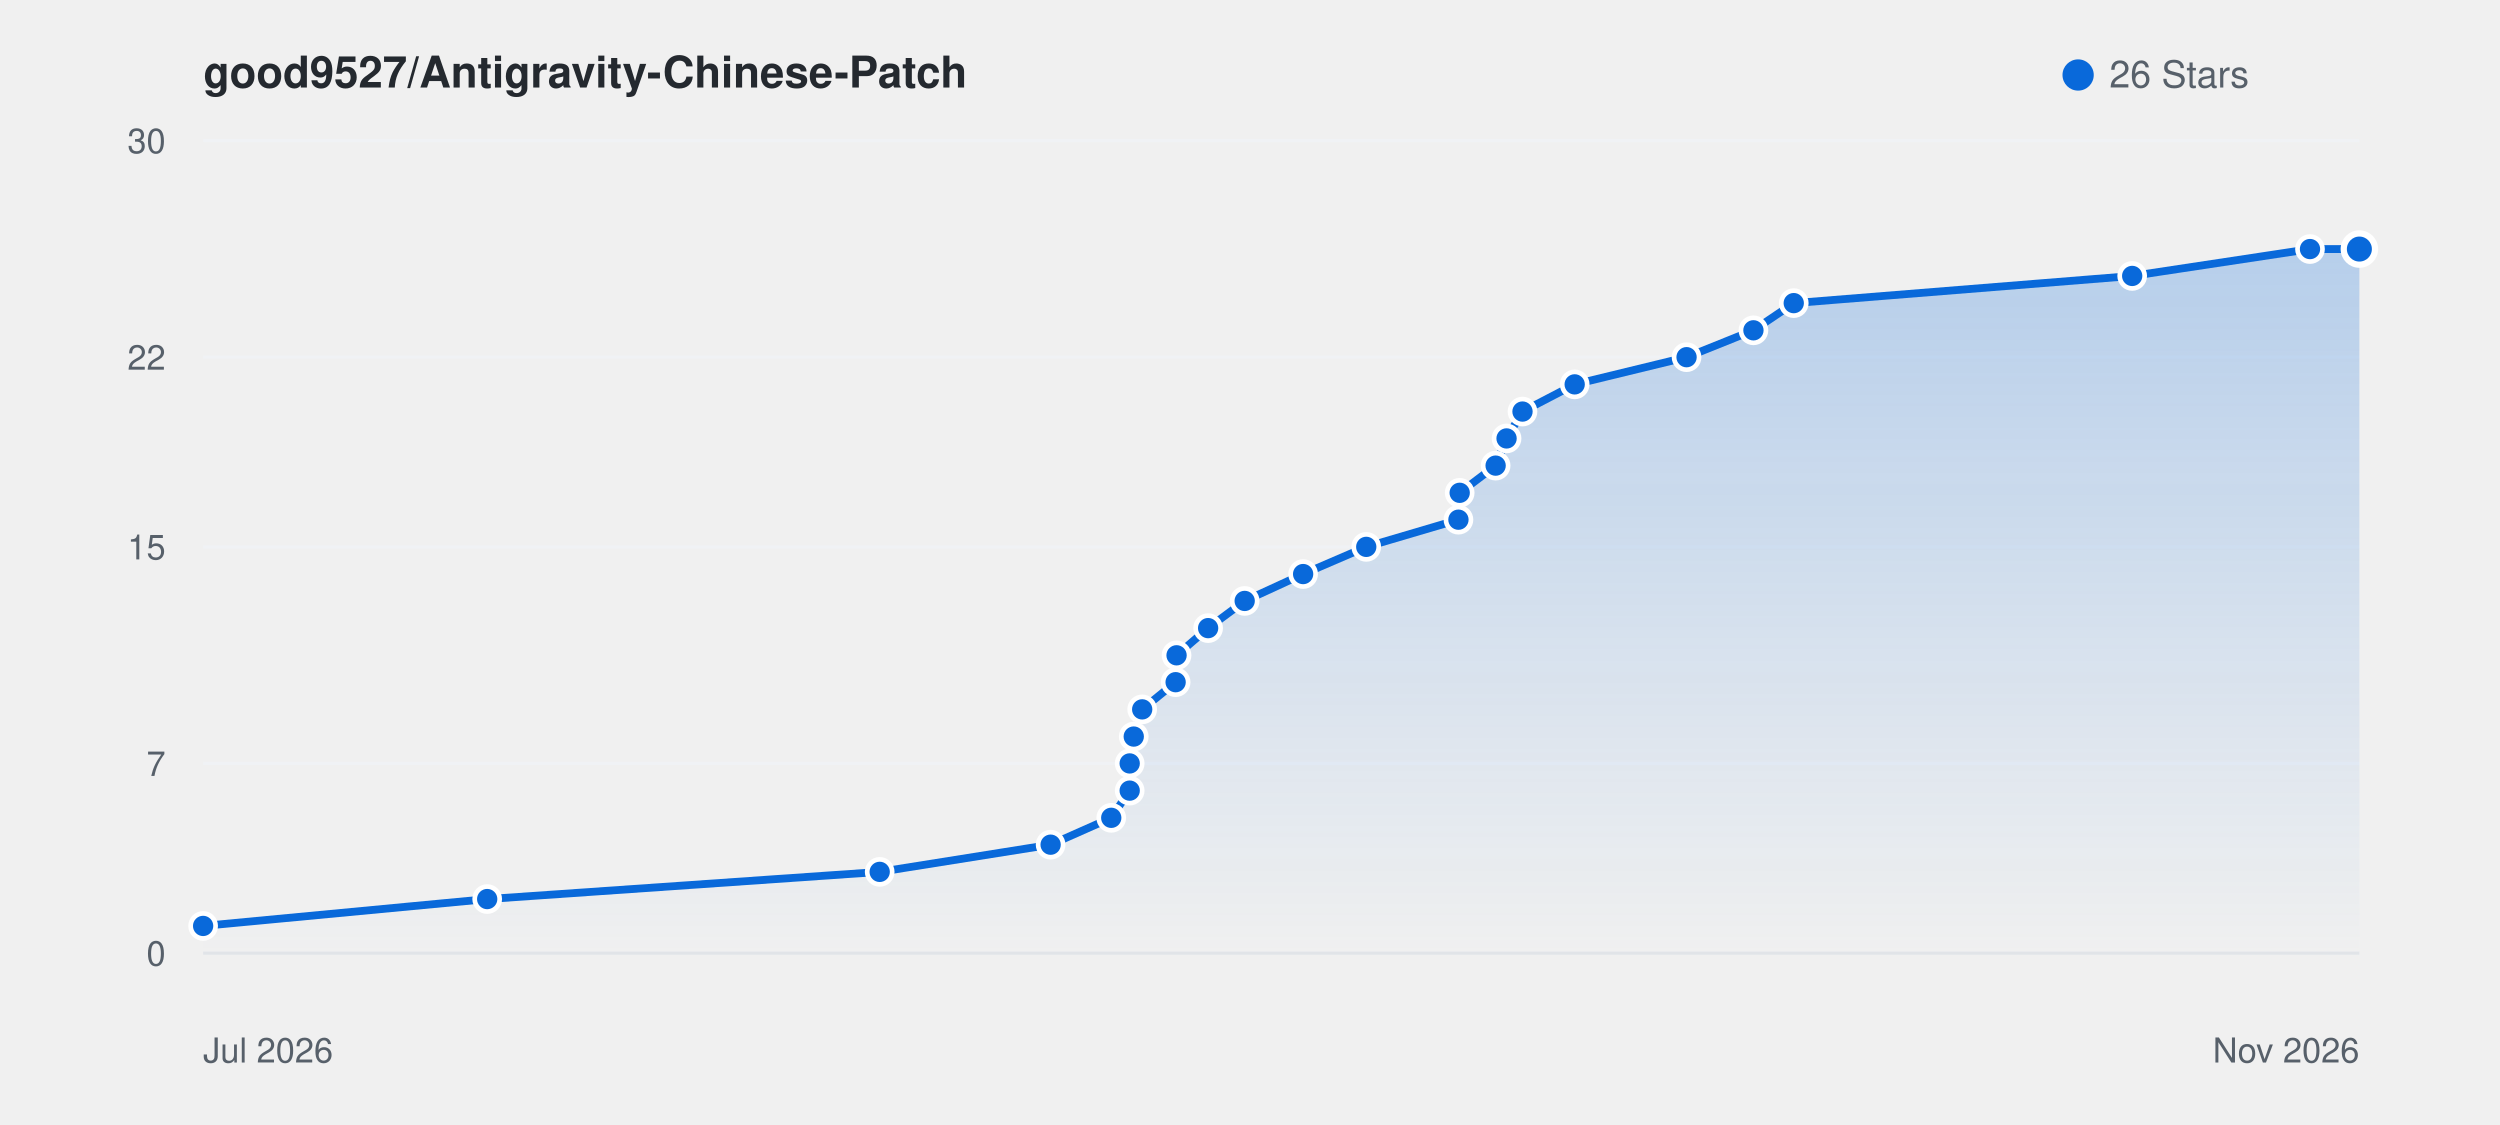
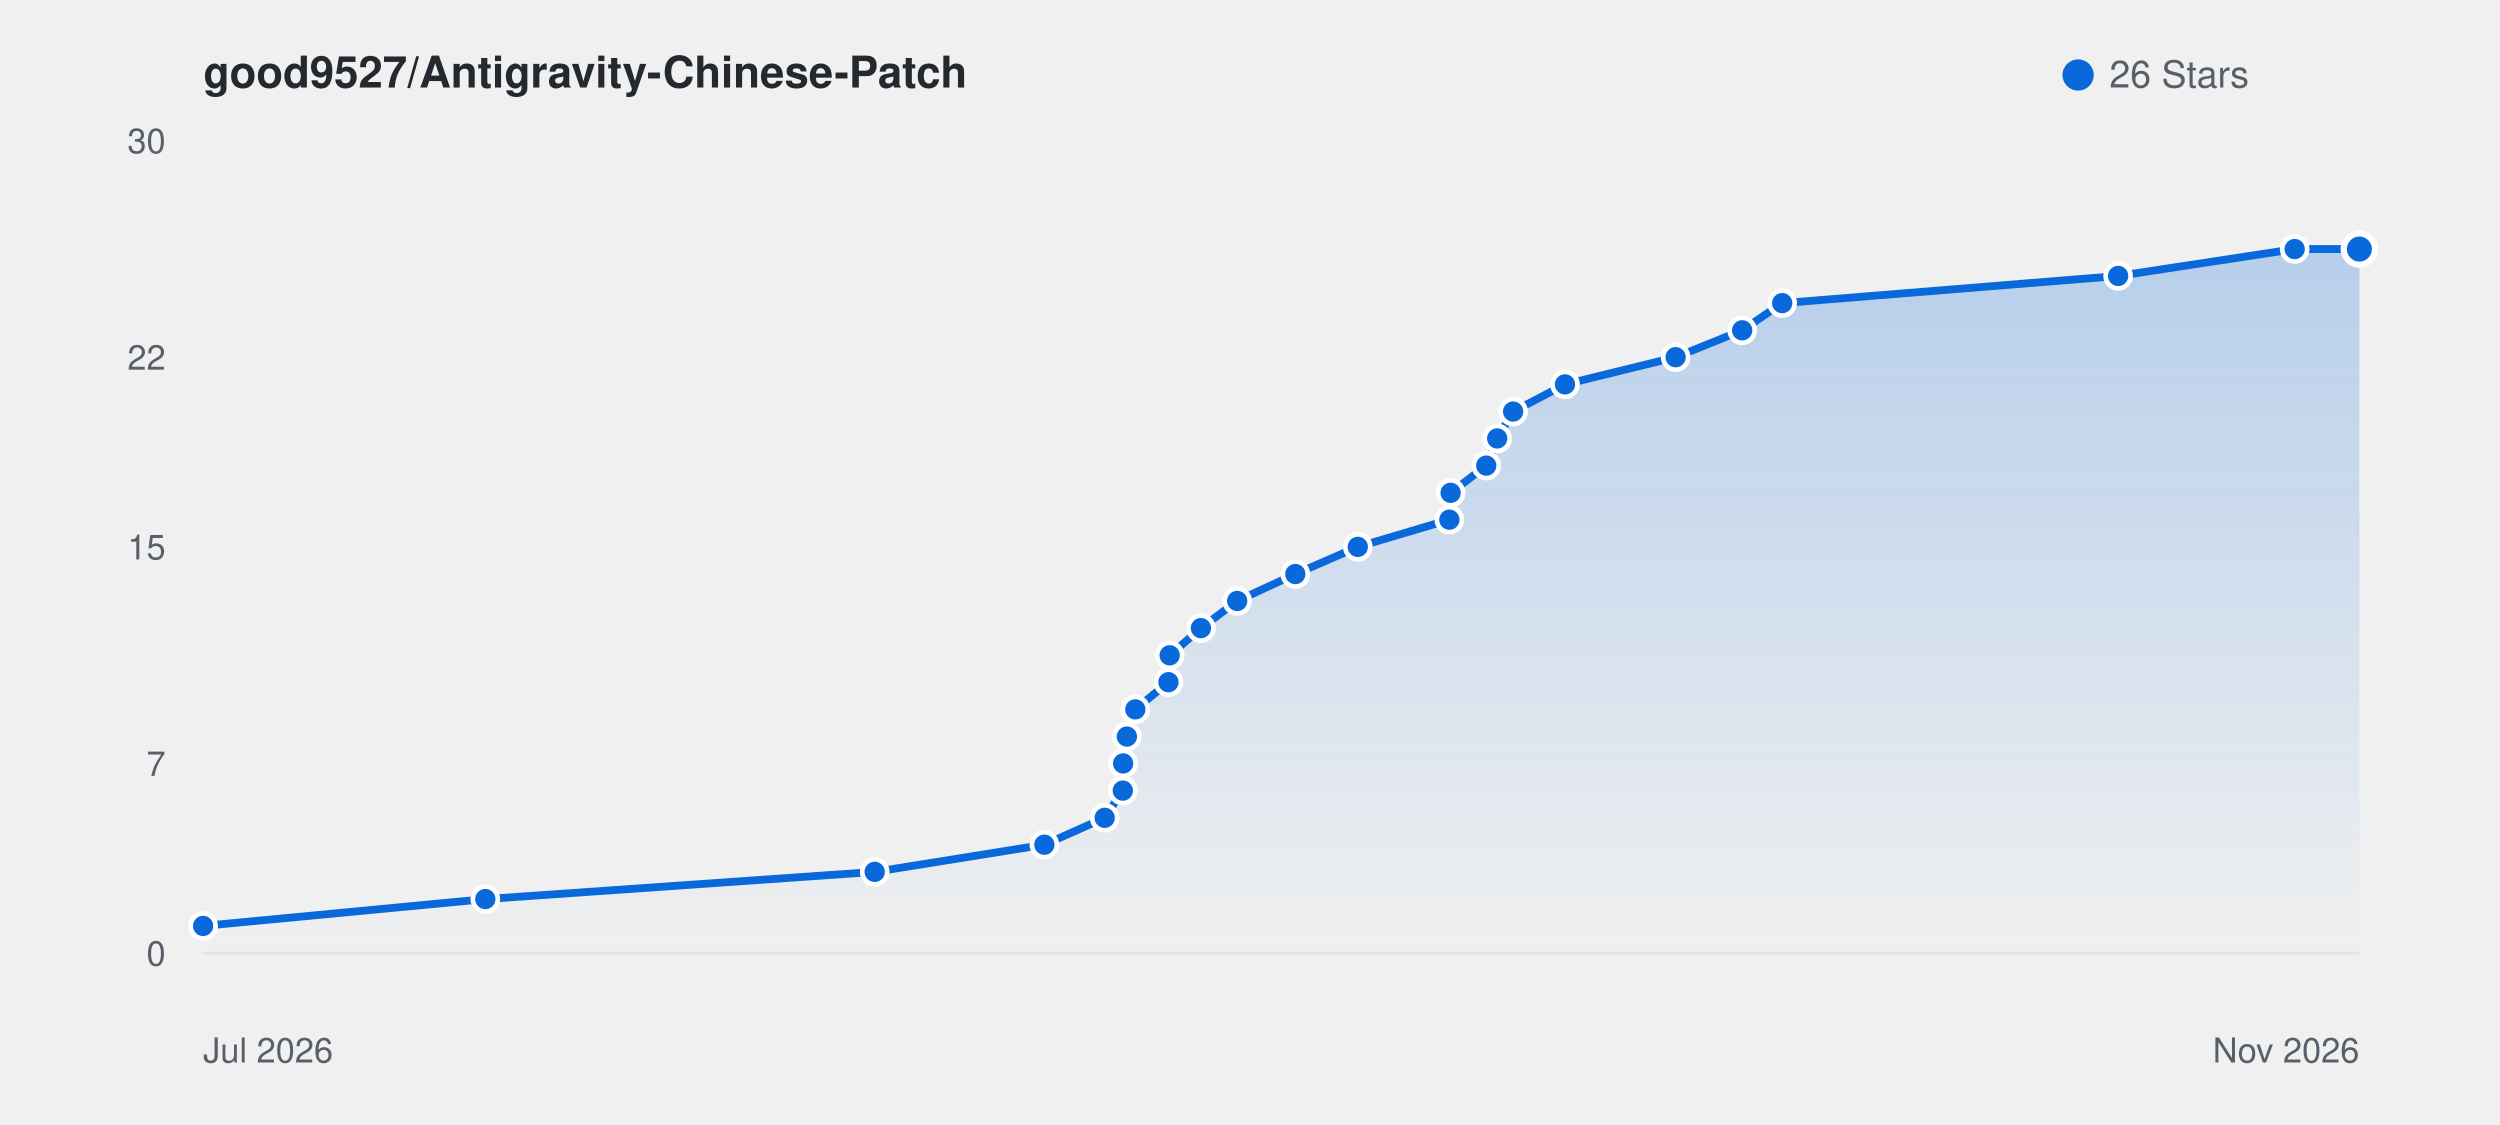
<svg xmlns="http://www.w3.org/2000/svg" viewBox="0 0 800 360" width="100%" height="auto" style="background: #ffffff; border-radius: 8px; border: 1px solid #e1e4e8; font-family: -apple-system, BlinkMacSystemFont, Segoe UI, Helvetica, Arial, sans-serif;">
  <defs>
    <linearGradient id="starGrad_light" x1="0%" y1="0%" x2="0%" y2="100%">
      <stop offset="0%" stop-color="rgba(9, 105, 218, 0.25)" />
      <stop offset="100%" stop-color="rgba(9, 105, 218, 0.0)" />
    </linearGradient>
  </defs>
  <text x="65" y="28" font-size="14" font-weight="600" fill="#24292f">good9527/Antigravity-Chinese-Patch</text>
  <circle cx="665" cy="24" r="5" fill="#0969da" />
  <text x="675" y="28" font-size="12" fill="#57606a">26 Stars</text>
  <line x1="65" y1="305.0" x2="755" y2="305.0" stroke="#f0f2f5" stroke-width="1" />
  <text x="53" y="309.0" font-size="11" fill="#57606a" text-anchor="end">0</text>
  <line x1="65" y1="244.3" x2="755" y2="244.3" stroke="#f0f2f5" stroke-width="1" />
  <text x="53" y="248.3" font-size="11" fill="#57606a" text-anchor="end">7</text>
  <line x1="65" y1="175.0" x2="755" y2="175.0" stroke="#f0f2f5" stroke-width="1" />
  <text x="53" y="179.0" font-size="11" fill="#57606a" text-anchor="end">15</text>
  <line x1="65" y1="114.3" x2="755" y2="114.3" stroke="#f0f2f5" stroke-width="1" />
  <text x="53" y="118.3" font-size="11" fill="#57606a" text-anchor="end">22</text>
  <line x1="65" y1="45.0" x2="755" y2="45.0" stroke="#f0f2f5" stroke-width="1" />
  <text x="53" y="49.0" font-size="11" fill="#57606a" text-anchor="end">30</text>
  <line x1="65" y1="305" x2="755" y2="305" stroke="#e1e4e8" stroke-width="1" />
  <text x="65" y="340" font-size="11" fill="#57606a">Jul 2026</text>
  <text x="755" y="340" font-size="11" fill="#57606a" text-anchor="end">Nov 2026</text>
-   <path d="M 65.0 296.3 L 155.9 287.7 L 281.5 279.0 L 336.2 270.3 L 355.6 261.7 L 361.5 253.0 L 361.5 244.3 L 362.8 235.7 L 365.5 227.0 L 376.2 218.3 L 376.5 209.7 L 386.6 201.0 L 398.3 192.3 L 417.0 183.7 L 437.2 175.0 L 466.7 166.3 L 467.1 157.7 L 478.6 149.0 L 482.1 140.3 L 487.2 131.7 L 503.9 123.0 L 539.7 114.3 L 561.1 105.7 L 574.0 97.0 L 682.3 88.3 L 739.2 79.7 L 755.0 79.7 L 755.0 305.0 L 65.0 305.0 Z" fill="url(#starGrad_light)" />
-   <path d="M 65.0 296.3 L 155.9 287.7 L 281.5 279.0 L 336.2 270.3 L 355.6 261.7 L 361.5 253.0 L 361.5 244.3 L 362.8 235.7 L 365.5 227.0 L 376.2 218.3 L 376.5 209.7 L 386.6 201.0 L 398.3 192.3 L 417.0 183.7 L 437.2 175.0 L 466.7 166.3 L 467.1 157.7 L 478.6 149.0 L 482.1 140.3 L 487.2 131.7 L 503.9 123.0 L 539.7 114.3 L 561.1 105.7 L 574.0 97.0 L 682.3 88.3 L 739.2 79.7 L 755.0 79.7" fill="none" stroke="#0969da" stroke-width="2.5" stroke-linecap="round" stroke-linejoin="round" />
+   <path d="M 65.0 296.3 L 155.3 287.7 L 279.9 279.0 L 334.2 270.3 L 353.5 261.7 L 359.3 253.0 L 359.4 244.3 L 360.6 235.7 L 363.3 227.0 L 373.9 218.3 L 374.3 209.7 L 384.3 201.0 L 395.9 192.3 L 414.5 183.7 L 434.5 175.0 L 463.8 166.3 L 464.2 157.7 L 475.6 149.0 L 479.1 140.3 L 484.2 131.7 L 500.8 123.0 L 536.2 114.3 L 557.5 105.7 L 570.3 97.0 L 677.8 88.3 L 734.3 79.7 L 755.0 79.7 L 755.0 305.0 L 65.0 305.0 Z" fill="url(#starGrad_light)" />
+   <path d="M 65.0 296.3 L 155.3 287.7 L 279.9 279.0 L 334.2 270.3 L 353.5 261.7 L 359.3 253.0 L 359.4 244.3 L 360.6 235.7 L 363.3 227.0 L 373.9 218.3 L 374.3 209.7 L 384.3 201.0 L 395.9 192.3 L 414.5 183.7 L 434.5 175.0 L 463.8 166.3 L 464.2 157.7 L 475.6 149.0 L 479.1 140.3 L 484.2 131.7 L 500.8 123.0 L 536.2 114.3 L 557.5 105.7 L 570.3 97.0 L 677.8 88.3 L 734.3 79.7 L 755.0 79.7" fill="none" stroke="#0969da" stroke-width="2.5" stroke-linecap="round" stroke-linejoin="round" />
  <circle cx="65.0" cy="296.3" r="4" fill="#0969da" stroke="#fff" stroke-width="1.5" />
-   <circle cx="155.9" cy="287.7" r="4" fill="#0969da" stroke="#fff" stroke-width="1.5" />
-   <circle cx="281.5" cy="279.0" r="4" fill="#0969da" stroke="#fff" stroke-width="1.5" />
-   <circle cx="336.2" cy="270.3" r="4" fill="#0969da" stroke="#fff" stroke-width="1.5" />
-   <circle cx="355.6" cy="261.7" r="4" fill="#0969da" stroke="#fff" stroke-width="1.5" />
-   <circle cx="361.5" cy="253.0" r="4" fill="#0969da" stroke="#fff" stroke-width="1.5" />
-   <circle cx="361.5" cy="244.3" r="4" fill="#0969da" stroke="#fff" stroke-width="1.5" />
-   <circle cx="362.8" cy="235.7" r="4" fill="#0969da" stroke="#fff" stroke-width="1.5" />
-   <circle cx="365.5" cy="227.0" r="4" fill="#0969da" stroke="#fff" stroke-width="1.5" />
-   <circle cx="376.2" cy="218.3" r="4" fill="#0969da" stroke="#fff" stroke-width="1.5" />
-   <circle cx="376.5" cy="209.7" r="4" fill="#0969da" stroke="#fff" stroke-width="1.5" />
-   <circle cx="386.6" cy="201.0" r="4" fill="#0969da" stroke="#fff" stroke-width="1.5" />
-   <circle cx="398.3" cy="192.3" r="4" fill="#0969da" stroke="#fff" stroke-width="1.5" />
-   <circle cx="417.0" cy="183.7" r="4" fill="#0969da" stroke="#fff" stroke-width="1.5" />
-   <circle cx="437.2" cy="175.0" r="4" fill="#0969da" stroke="#fff" stroke-width="1.5" />
-   <circle cx="466.7" cy="166.3" r="4" fill="#0969da" stroke="#fff" stroke-width="1.5" />
-   <circle cx="467.1" cy="157.7" r="4" fill="#0969da" stroke="#fff" stroke-width="1.5" />
-   <circle cx="478.6" cy="149.0" r="4" fill="#0969da" stroke="#fff" stroke-width="1.5" />
-   <circle cx="482.1" cy="140.3" r="4" fill="#0969da" stroke="#fff" stroke-width="1.5" />
-   <circle cx="487.2" cy="131.7" r="4" fill="#0969da" stroke="#fff" stroke-width="1.5" />
-   <circle cx="503.9" cy="123.0" r="4" fill="#0969da" stroke="#fff" stroke-width="1.5" />
-   <circle cx="539.7" cy="114.3" r="4" fill="#0969da" stroke="#fff" stroke-width="1.5" />
-   <circle cx="561.1" cy="105.7" r="4" fill="#0969da" stroke="#fff" stroke-width="1.5" />
-   <circle cx="574.0" cy="97.0" r="4" fill="#0969da" stroke="#fff" stroke-width="1.5" />
-   <circle cx="682.3" cy="88.3" r="4" fill="#0969da" stroke="#fff" stroke-width="1.5" />
-   <circle cx="739.2" cy="79.7" r="4" fill="#0969da" stroke="#fff" stroke-width="1.5" />
+   <circle cx="155.3" cy="287.7" r="4" fill="#0969da" stroke="#fff" stroke-width="1.5" />
+   <circle cx="279.9" cy="279.0" r="4" fill="#0969da" stroke="#fff" stroke-width="1.5" />
+   <circle cx="334.2" cy="270.3" r="4" fill="#0969da" stroke="#fff" stroke-width="1.5" />
+   <circle cx="353.5" cy="261.7" r="4" fill="#0969da" stroke="#fff" stroke-width="1.5" />
+   <circle cx="359.3" cy="253.0" r="4" fill="#0969da" stroke="#fff" stroke-width="1.5" />
+   <circle cx="359.4" cy="244.3" r="4" fill="#0969da" stroke="#fff" stroke-width="1.5" />
+   <circle cx="360.6" cy="235.7" r="4" fill="#0969da" stroke="#fff" stroke-width="1.5" />
+   <circle cx="363.3" cy="227.0" r="4" fill="#0969da" stroke="#fff" stroke-width="1.5" />
+   <circle cx="373.9" cy="218.3" r="4" fill="#0969da" stroke="#fff" stroke-width="1.5" />
+   <circle cx="374.3" cy="209.7" r="4" fill="#0969da" stroke="#fff" stroke-width="1.5" />
+   <circle cx="384.3" cy="201.0" r="4" fill="#0969da" stroke="#fff" stroke-width="1.5" />
+   <circle cx="395.9" cy="192.3" r="4" fill="#0969da" stroke="#fff" stroke-width="1.5" />
+   <circle cx="414.5" cy="183.7" r="4" fill="#0969da" stroke="#fff" stroke-width="1.5" />
+   <circle cx="434.5" cy="175.0" r="4" fill="#0969da" stroke="#fff" stroke-width="1.5" />
+   <circle cx="463.8" cy="166.3" r="4" fill="#0969da" stroke="#fff" stroke-width="1.5" />
+   <circle cx="464.2" cy="157.7" r="4" fill="#0969da" stroke="#fff" stroke-width="1.5" />
+   <circle cx="475.6" cy="149.0" r="4" fill="#0969da" stroke="#fff" stroke-width="1.5" />
+   <circle cx="479.1" cy="140.3" r="4" fill="#0969da" stroke="#fff" stroke-width="1.5" />
+   <circle cx="484.2" cy="131.7" r="4" fill="#0969da" stroke="#fff" stroke-width="1.5" />
+   <circle cx="500.8" cy="123.0" r="4" fill="#0969da" stroke="#fff" stroke-width="1.5" />
+   <circle cx="536.2" cy="114.3" r="4" fill="#0969da" stroke="#fff" stroke-width="1.5" />
+   <circle cx="557.5" cy="105.7" r="4" fill="#0969da" stroke="#fff" stroke-width="1.5" />
+   <circle cx="570.3" cy="97.0" r="4" fill="#0969da" stroke="#fff" stroke-width="1.5" />
+   <circle cx="677.8" cy="88.3" r="4" fill="#0969da" stroke="#fff" stroke-width="1.5" />
+   <circle cx="734.3" cy="79.7" r="4" fill="#0969da" stroke="#fff" stroke-width="1.5" />
  <circle cx="755.0" cy="79.7" r="5" fill="#0969da" stroke="#fff" stroke-width="2" />
</svg>
